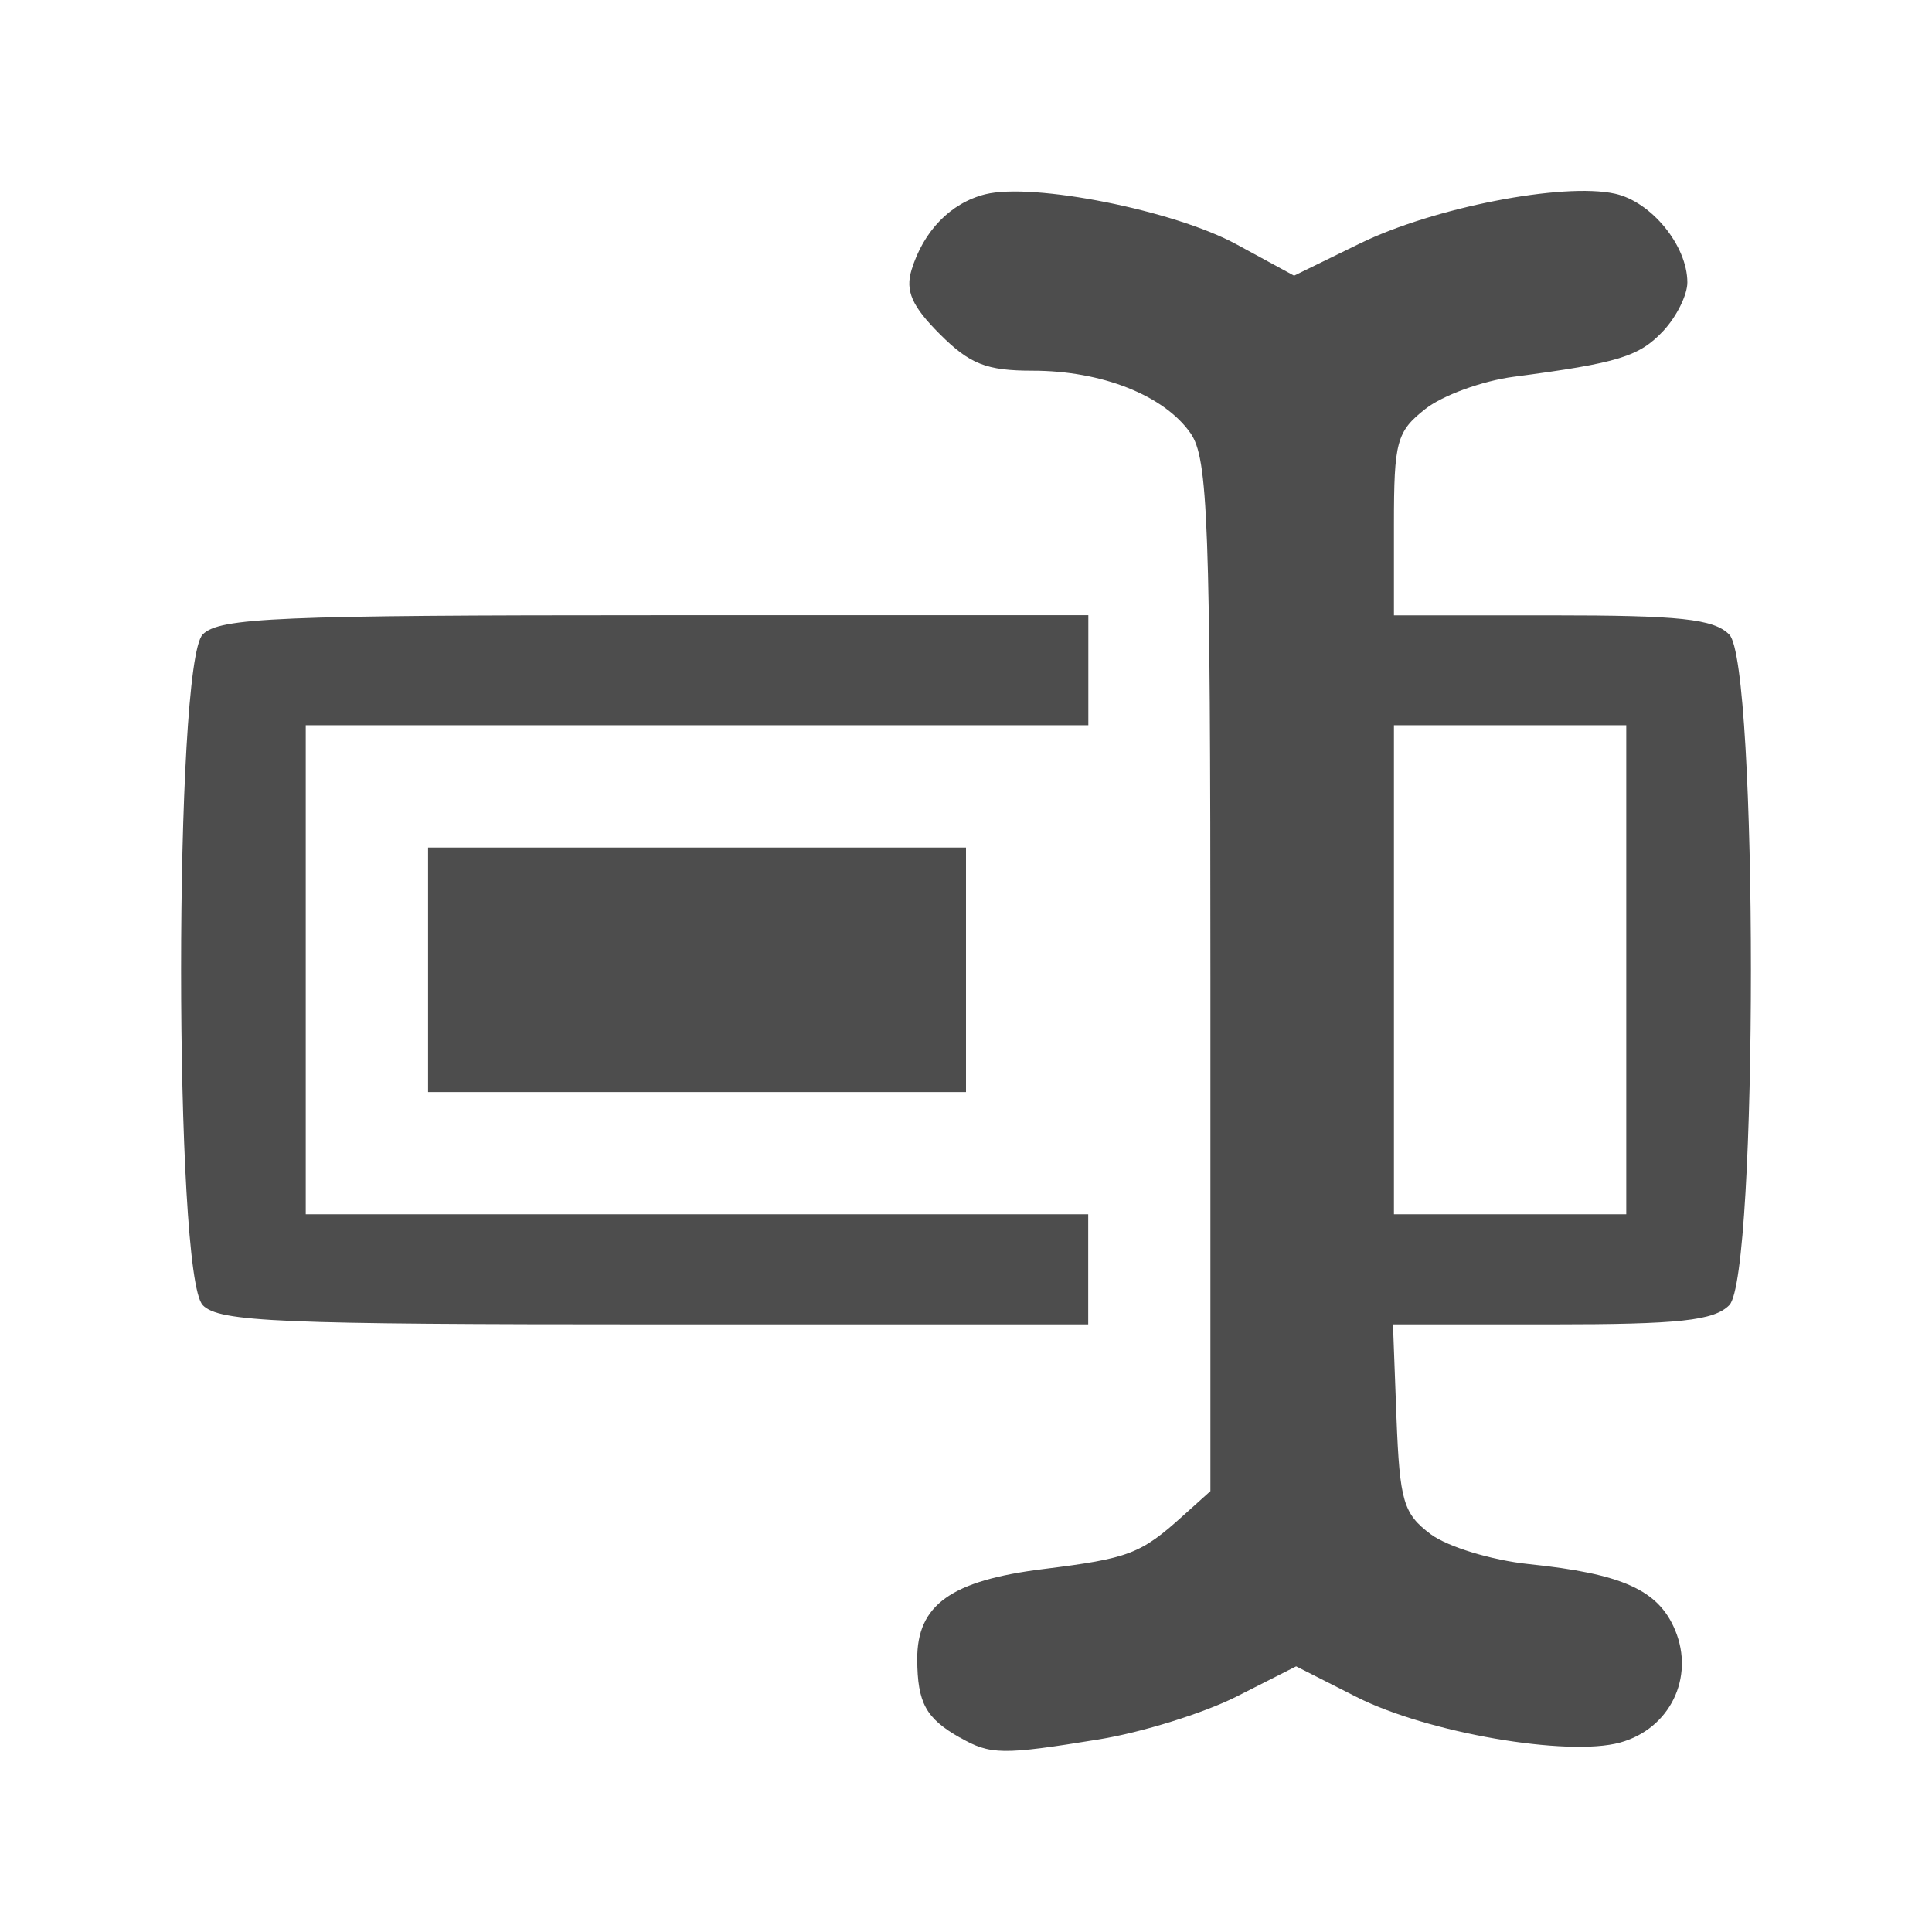
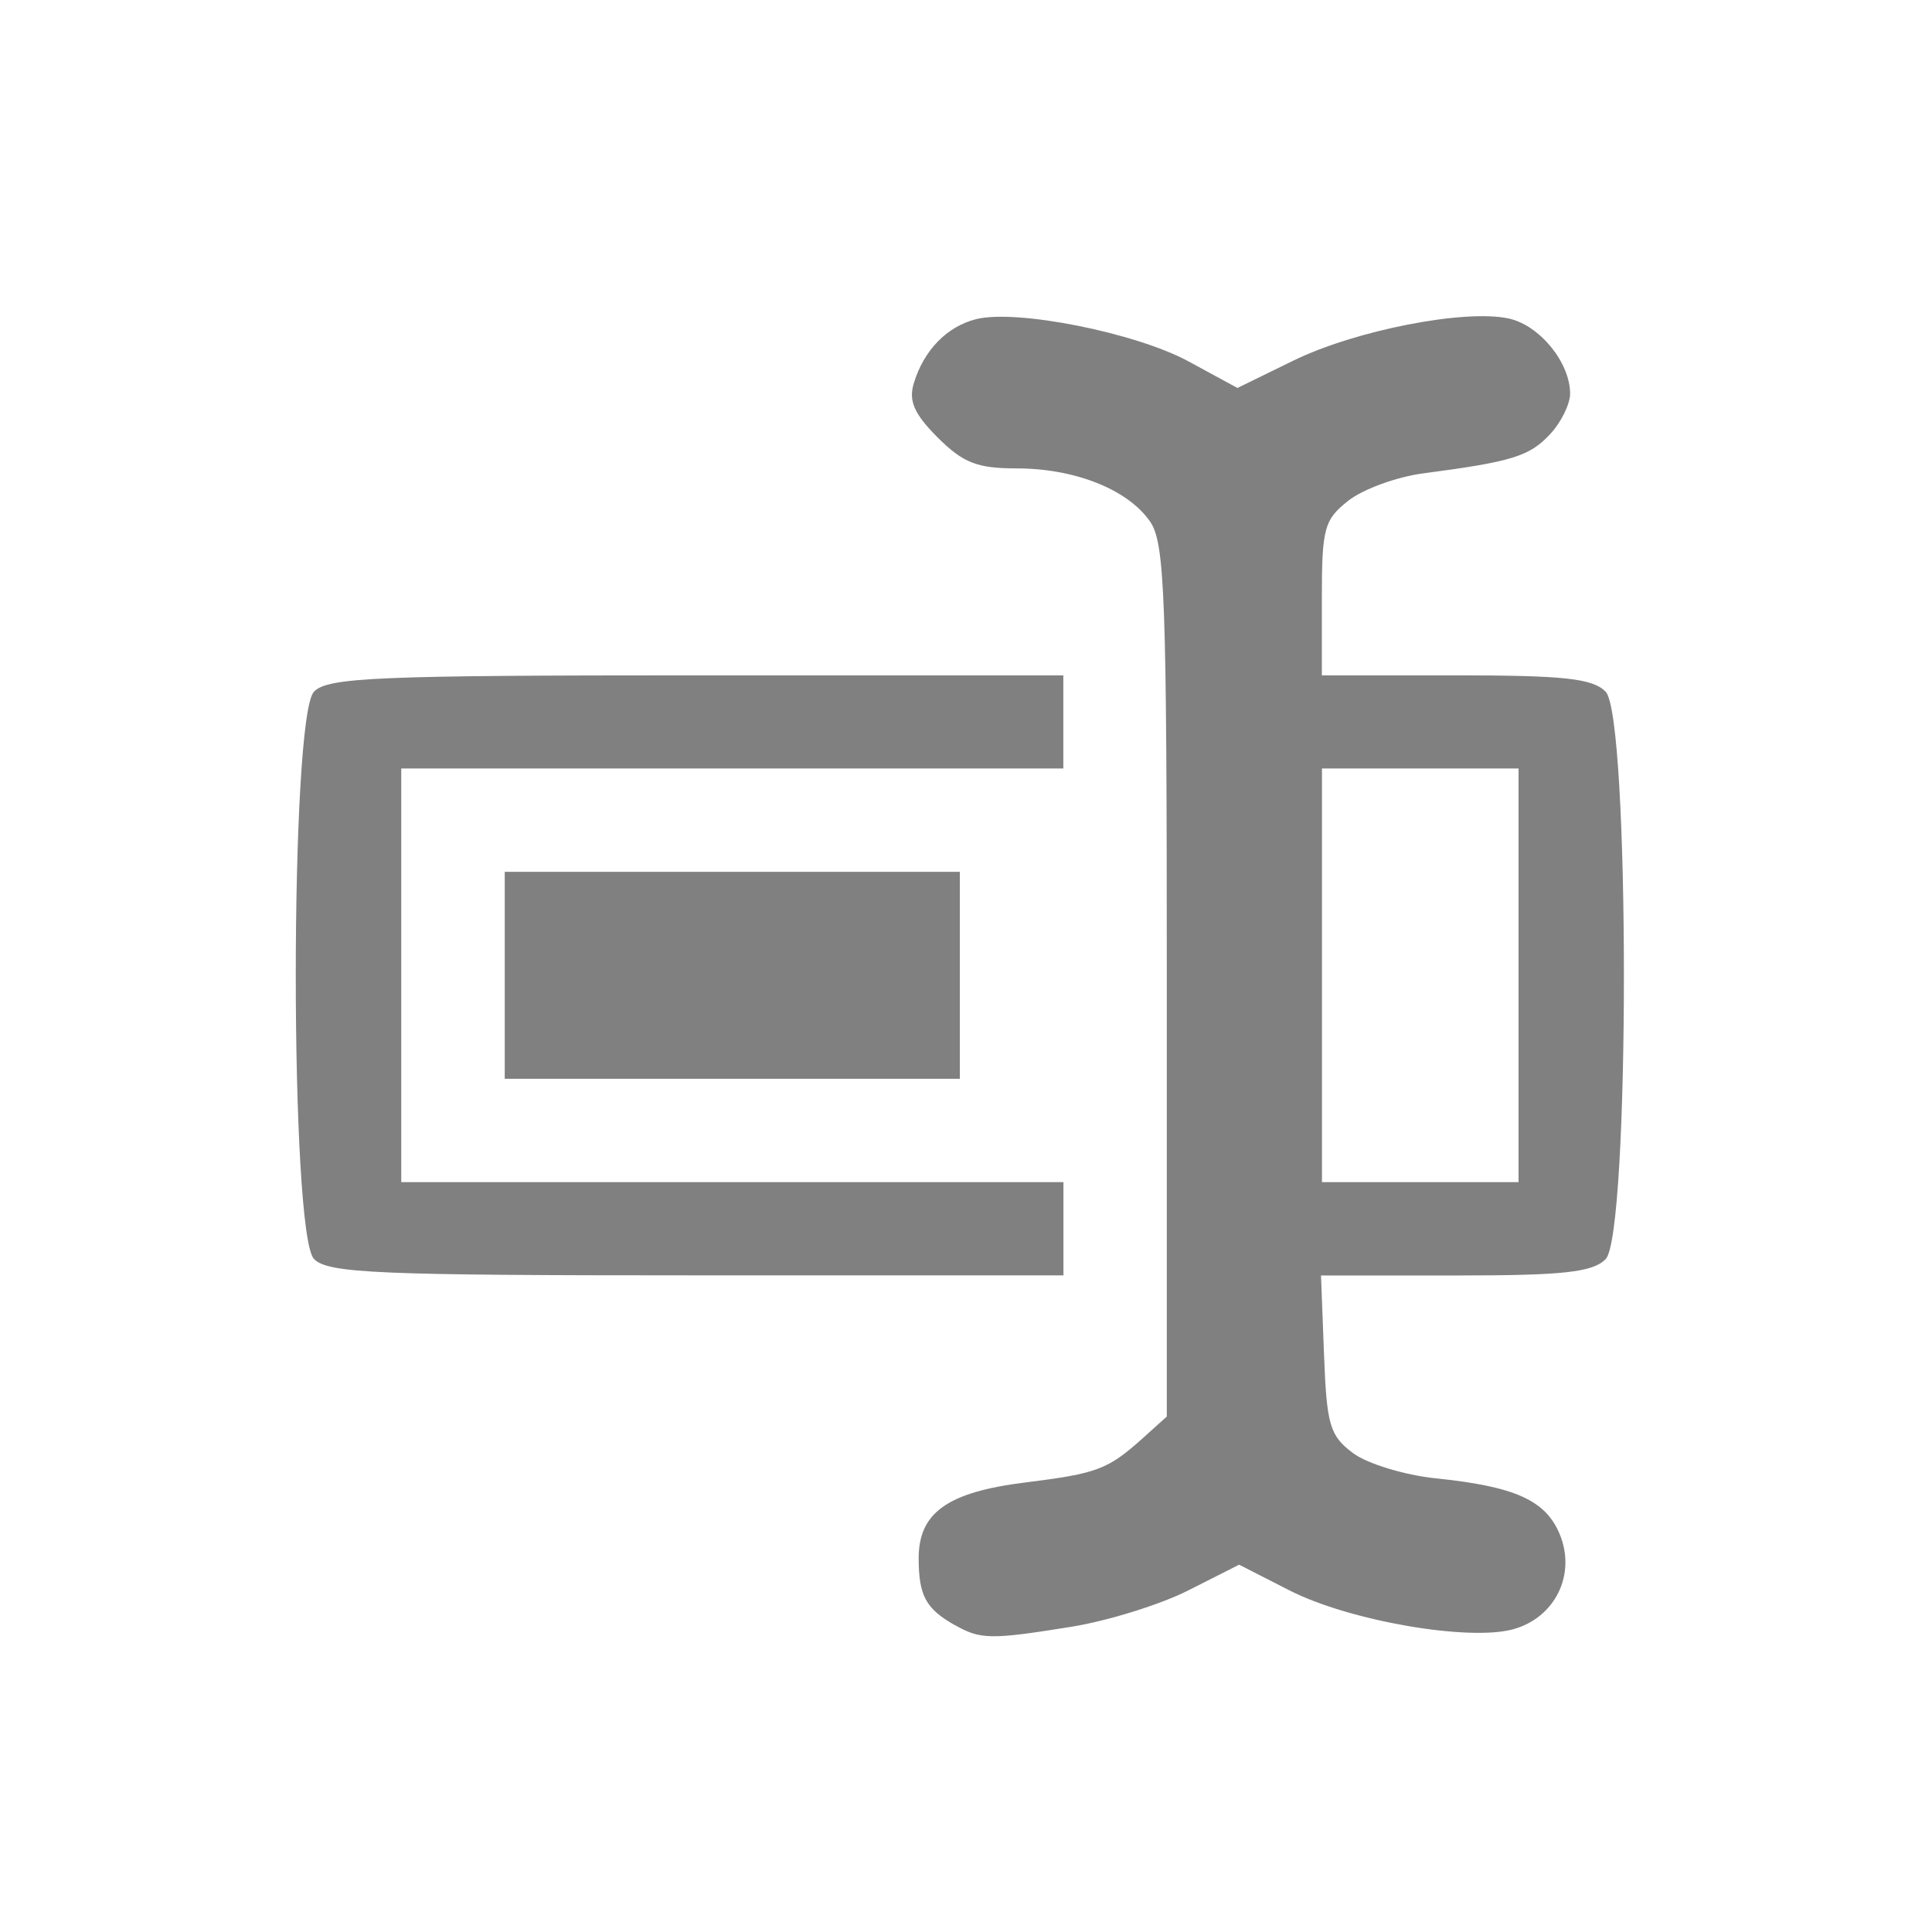
<svg xmlns="http://www.w3.org/2000/svg" version="1.1" viewBox="0 0 16 16">
  <defs>
    <style id="current-color-scheme" type="text/css">
-    .ColorScheme-Text { color:#4d4d4d; }
+    .ColorScheme-Text { color:#808080; }
  </style>
  </defs>
-   <path style="fill:currentColor;" class="ColorScheme-Text" d="m 7.949,14.39 c -0.282,-0.16 -0.351,-0.287 -0.353,-0.648 -0.002,-0.451 0.28,-0.653 1.046,-0.748 0.707,-0.088 0.805,-0.125 1.154,-0.44 l 0.228,-0.205 v -4.263 c 0,-3.777 -0.019,-4.29 -0.165,-4.499 C 9.64,3.274 9.124,3.07 8.552,3.07 8.169,3.07 8.032,3.016 7.783,2.767 7.552,2.536 7.496,2.409 7.549,2.235 7.648,1.912 7.873,1.681 8.159,1.609 8.555,1.51 9.724,1.742 10.241,2.024 l 0.476,0.259 0.546,-0.267 c 0.608,-0.297 1.68,-0.507 2.111,-0.412 0.302,0.066 0.6,0.431 0.6,0.735 0,0.103 -0.089,0.283 -0.198,0.4 -0.2,0.214 -0.372,0.267 -1.238,0.381 -0.261,0.034 -0.591,0.154 -0.734,0.267 -0.238,0.187 -0.26,0.27 -0.26,0.957 v 0.752 h 1.309 c 1.055,0 1.34,0.029 1.468,0.159 0.239,0.239 0.239,5.316 0,5.554 -0.128,0.128 -0.413,0.159 -1.472,0.159 h -1.313 l 0.029,0.774 c 0.027,0.692 0.057,0.794 0.284,0.964 0.14,0.104 0.505,0.215 0.81,0.247 0.777,0.08 1.076,0.215 1.214,0.548 0.163,0.393 -0.045,0.817 -0.456,0.93 -0.436,0.12 -1.599,-0.081 -2.184,-0.378 l -0.499,-0.253 -0.495,0.251 C 9.967,14.188 9.454,14.348 9.1,14.405 8.301,14.535 8.202,14.534 7.949,14.389 Z M 13.468,8.031 V 6.006 h -0.962 -0.962 v 2.025 2.025 h 0.962 0.962 z M 1.679,10.808 c -0.239,-0.239 -0.239,-5.316 0,-5.554 C 1.818,5.115 2.299,5.095 5.425,5.095 H 9.013 V 5.55 6.006 H 5.772 2.532 V 8.031 10.056 h 3.24 3.24 v 0.456 0.456 H 5.425 c -3.126,0 -3.608,-0.02 -3.746,-0.159 z M 3.545,8.031 V 7.019 H 5.772 8 V 8.031 9.044 H 5.772 3.545 Z" />
+   <path style="fill:currentColor;" class="ColorScheme-Text" d="M 7.906,13.458 C 7.668,13.323 7.609,13.215 7.608,12.91 7.606,12.528 7.845,12.357 8.493,12.277 9.091,12.202 9.174,12.171 9.47,11.905 L 9.663,11.731 V 8.124 c 0,-3.196 -0.016,-3.63 -0.14,-3.807 C 9.337,4.052 8.901,3.879 8.417,3.879 8.092,3.879 7.976,3.833 7.765,3.623 7.57,3.427 7.523,3.32 7.568,3.173 7.651,2.9 7.842,2.704 8.084,2.643 8.419,2.559 9.408,2.756 9.845,2.994 L 10.248,3.213 10.71,2.987 c 0.515,-0.252 1.422,-0.429 1.786,-0.349 0.255,0.056 0.507,0.365 0.507,0.622 0,0.087 -0.075,0.239 -0.168,0.338 -0.169,0.181 -0.315,0.226 -1.047,0.322 -0.221,0.029 -0.5,0.131 -0.621,0.226 -0.201,0.158 -0.22,0.228 -0.22,0.81 V 5.593 h 1.108 c 0.893,0 1.134,0.025 1.242,0.135 0.202,0.202 0.202,4.498 0,4.7 -0.109,0.109 -0.35,0.135 -1.246,0.135 h -1.111 l 0.025,0.655 c 0.022,0.585 0.048,0.672 0.24,0.816 0.118,0.088 0.427,0.182 0.685,0.209 0.657,0.067 0.911,0.182 1.027,0.463 0.138,0.333 -0.038,0.691 -0.386,0.787 -0.369,0.101 -1.353,-0.069 -1.848,-0.32 L 10.262,12.958 9.843,13.17 C 9.613,13.287 9.179,13.422 8.88,13.471 8.204,13.58 8.12,13.579 7.906,13.457 Z M 12.576,8.077 V 6.364 H 11.762 10.948 v 1.713 1.713 h 0.814 0.814 z M 2.601,10.427 c -0.202,-0.202 -0.202,-4.498 0,-4.7 C 2.718,5.61 3.125,5.593 5.771,5.593 H 8.806 V 5.978 6.364 H 6.064 3.323 v 1.713 1.713 h 2.742 2.742 v 0.386 0.386 H 5.771 c -2.645,0 -3.053,-0.017 -3.17,-0.135 z M 4.18,8.077 V 7.22 H 6.064 7.949 V 8.077 8.934 H 6.064 4.18 Z" />
</svg>
